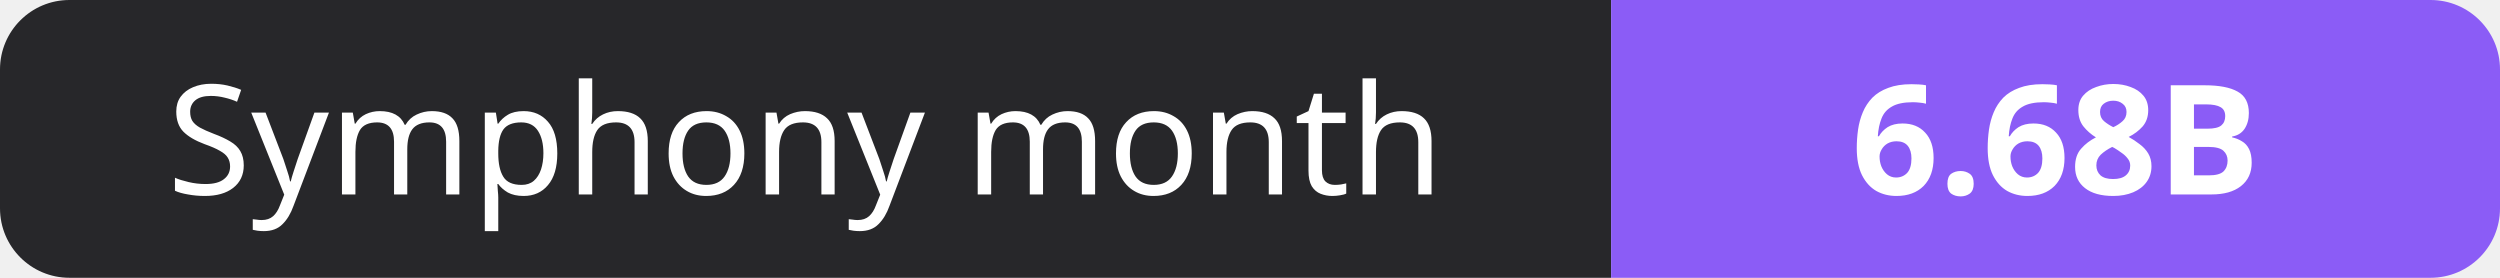
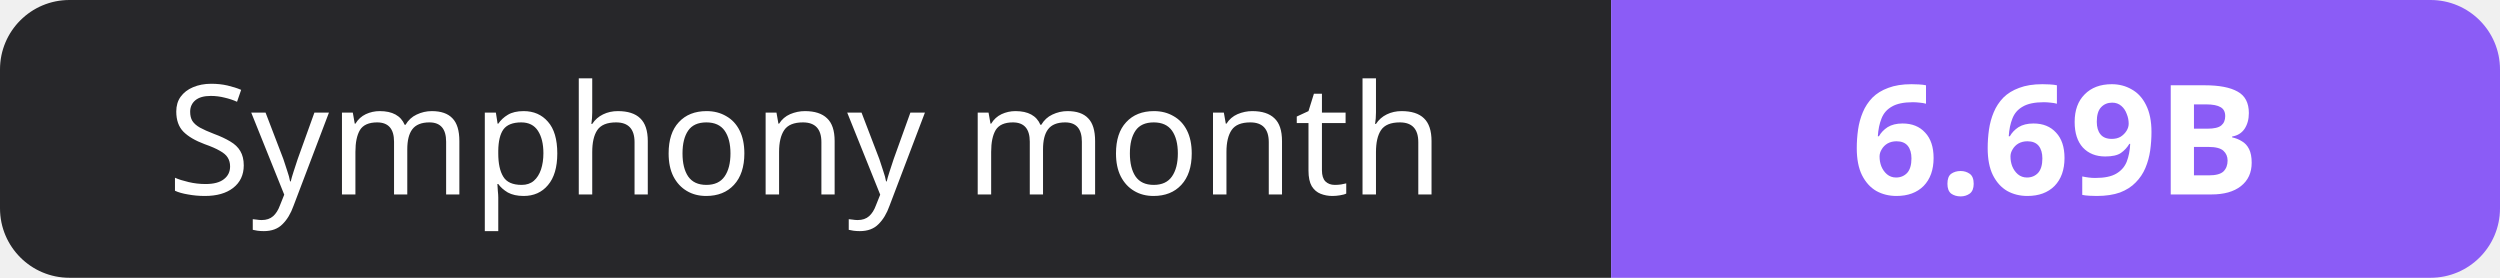
- <svg xmlns="http://www.w3.org/2000/svg" width="180" height="20" role="img" aria-label="Symphony month: 6.68B">
+ <svg xmlns="http://www.w3.org/2000/svg" width="180" height="20" role="img" aria-label="Symphony month: 6.69B">
  <clipPath id="r">
    <rect width="180" height="20" rx="5" fill="#fff" />
  </clipPath>
  <g clip-path="url(#r)">
    <rect width="116" height="20" fill="#27272a" />
    <rect x="116" width="64" height="20" fill="#8b5cf6" />
  </g>
  <g fill="#fff" text-anchor="middle" font-family="Verdana,Geneva,sans-serif" font-size="11">
    <text x="58.0" y="14">Symphony month</text>
-     <text x="148.0" y="14" font-weight="700">6.68B</text>
+     <text x="148.0" y="14" font-weight="700">6.69B</text>
  </g>
</svg>
